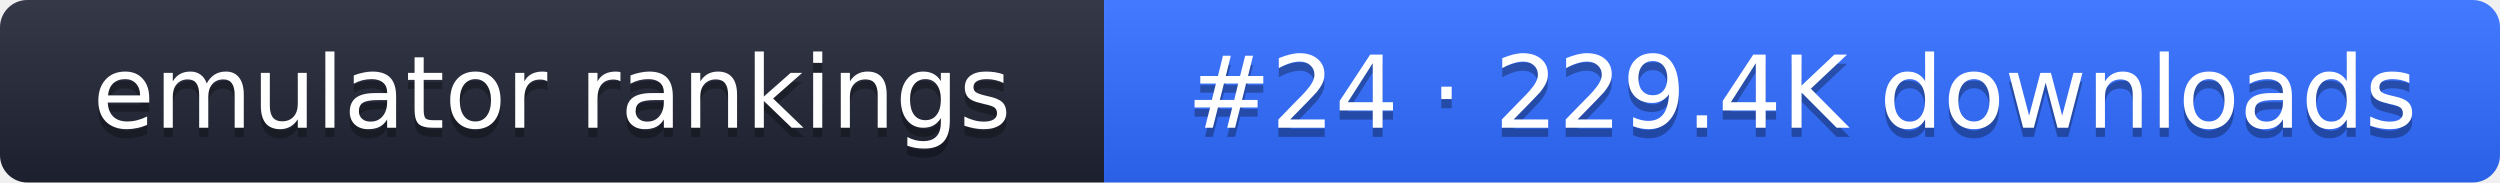
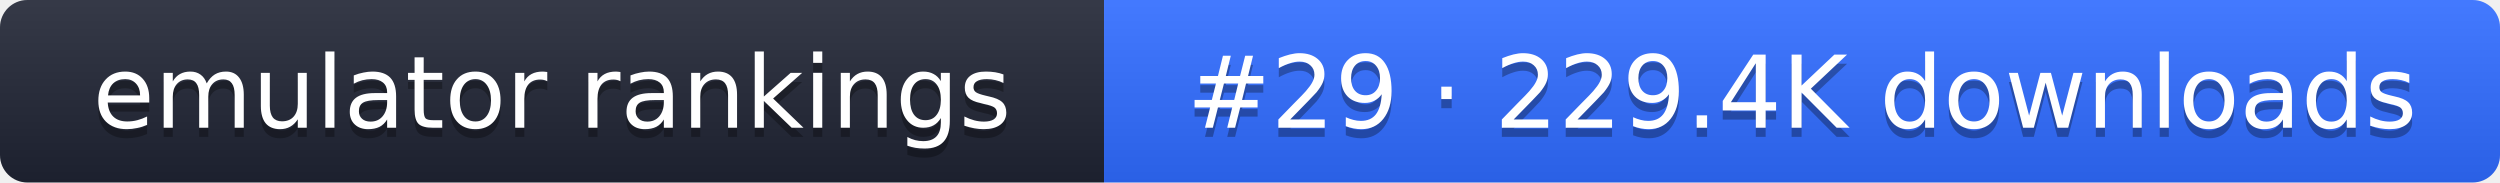
- <svg xmlns="http://www.w3.org/2000/svg" width="274" height="20" role="img" aria-label="emulator rankings: #24 · 229.4K downloads">
+ <svg xmlns="http://www.w3.org/2000/svg" width="274" height="20" role="img" aria-label="emulator rankings: #29 · 229.4K downloads">
  <linearGradient id="g" x2="0" y2="100%">
    <stop offset="0" stop-color="#fff" stop-opacity=".1" />
    <stop offset="1" stop-opacity=".1" />
  </linearGradient>
  <clipPath id="r">
    <rect width="274" height="20" rx="3" fill="#fff" />
  </clipPath>
  <g clip-path="url(#r)">
    <rect width="121" height="20" fill="#1f2433" />
    <rect x="121" width="153" height="20" fill="#2f6bff" />
    <rect width="274" height="20" fill="url(#g)" />
  </g>
  <g fill="#fff" text-anchor="middle" font-family="Verdana,DejaVu Sans,sans-serif" font-size="11">
    <text x="60.5" y="15" fill="#010101" fill-opacity=".3">emulator rankings</text>
    <text x="60.5" y="14">emulator rankings</text>
-     <text x="197.5" y="15" fill="#010101" fill-opacity=".3">#24 · 229.4K downloads</text>
-     <text x="197.5" y="14">#24 · 229.4K downloads</text>
+     <text x="197.5" y="15" fill="#010101" fill-opacity=".3">#29 · 229.4K downloads</text>
+     <text x="197.5" y="14">#29 · 229.4K downloads</text>
  </g>
</svg>
